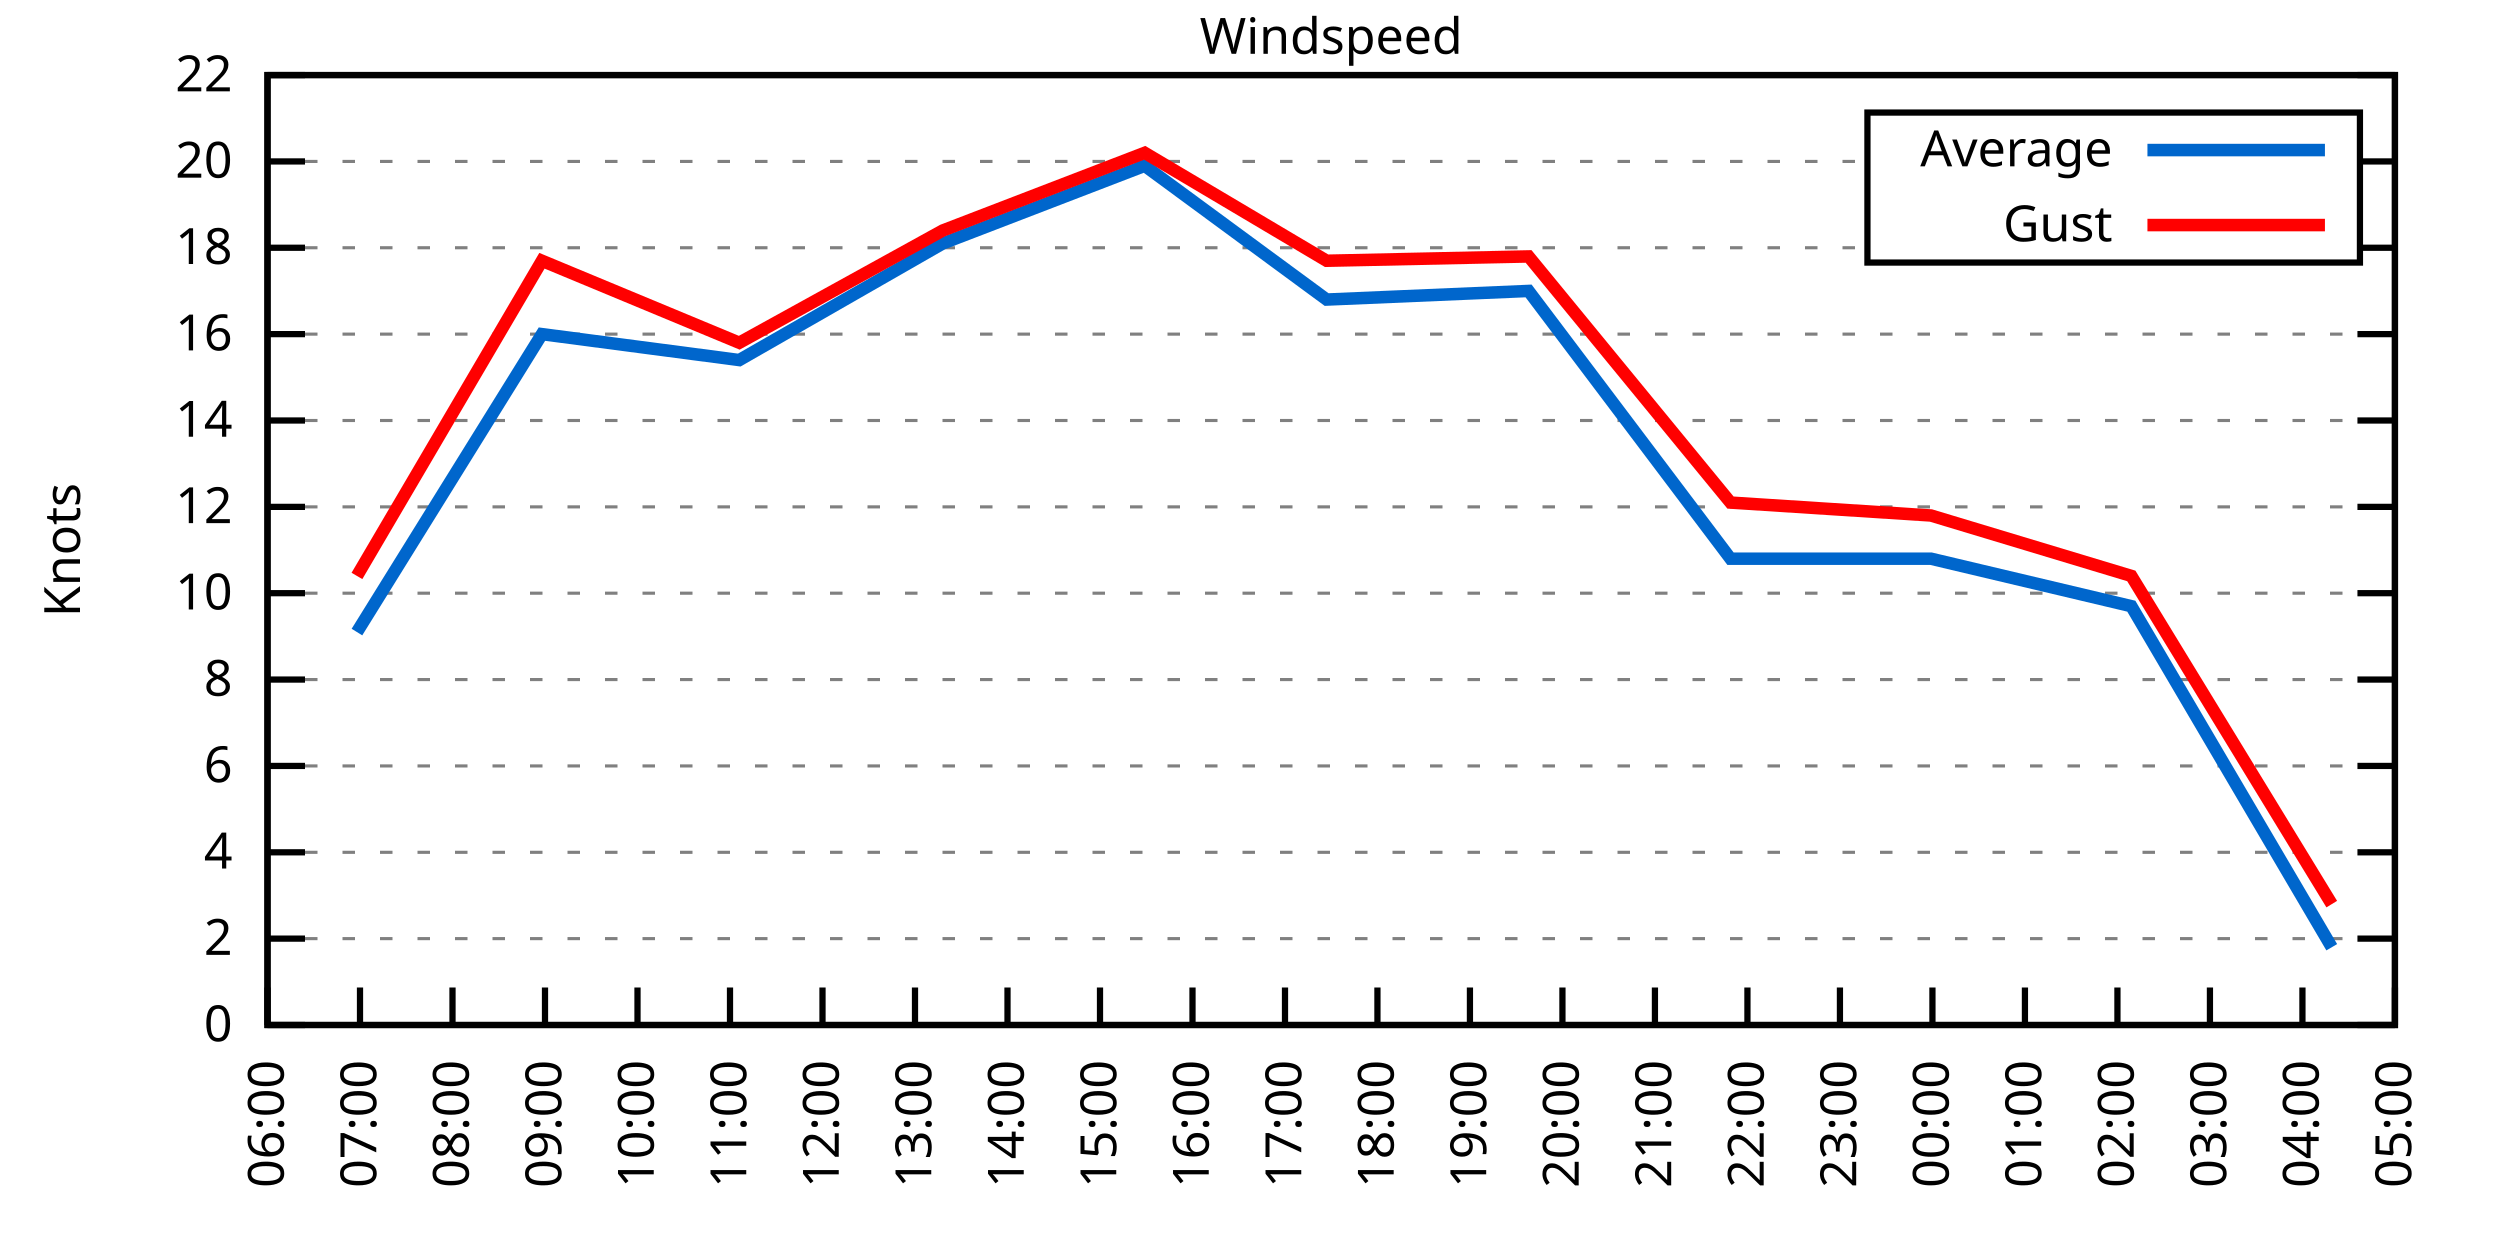
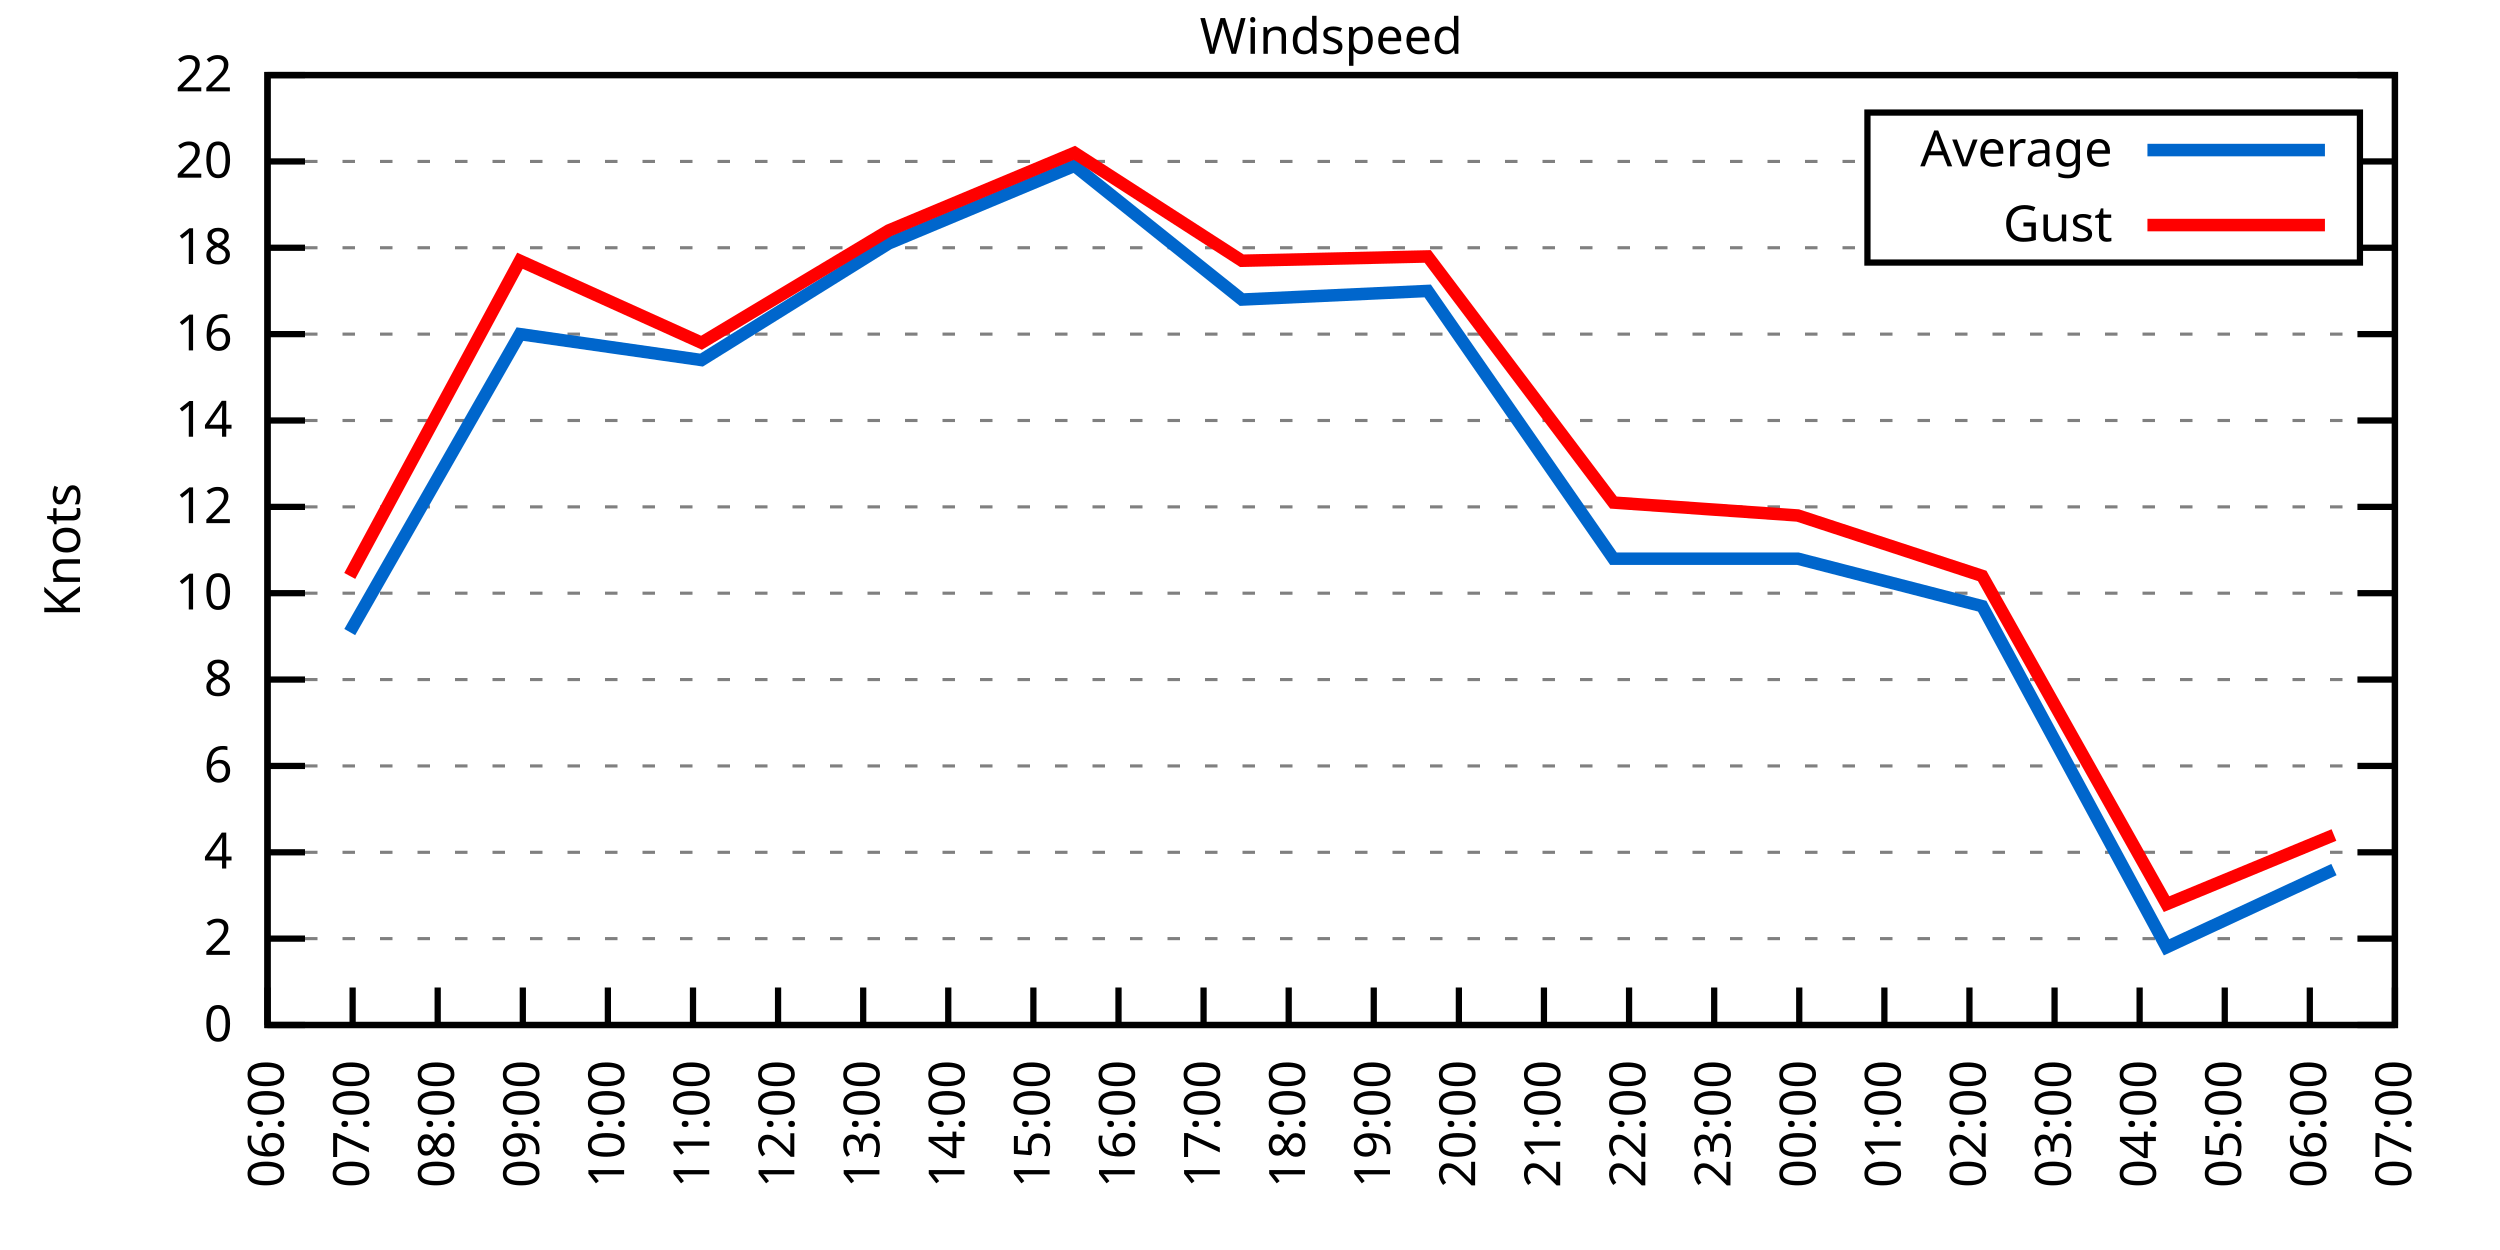
<svg xmlns="http://www.w3.org/2000/svg" xmlns:xlink="http://www.w3.org/1999/xlink" width="400" height="200" viewBox="0 0 400 200">
  <g id="gnuplot_canvas">
    <rect x="0" y="0" width="400" height="200" fill="none" />
    <defs>
      <circle id="gpDot" r="0.5" stroke-width="0.5" stroke="currentColor" />
      <path id="gpPt0" stroke-width="0.333" stroke="currentColor" d="M-1,0 h2 M0,-1 v2" />
      <path id="gpPt1" stroke-width="0.333" stroke="currentColor" d="M-1,-1 L1,1 M1,-1 L-1,1" />
      <path id="gpPt2" stroke-width="0.333" stroke="currentColor" d="M-1,0 L1,0 M0,-1 L0,1 M-1,-1 L1,1 M-1,1 L1,-1" />
      <rect id="gpPt3" stroke-width="0.333" stroke="currentColor" x="-1" y="-1" width="2" height="2" />
      <rect id="gpPt4" stroke-width="0.333" stroke="currentColor" fill="currentColor" x="-1" y="-1" width="2" height="2" />
      <circle id="gpPt5" stroke-width="0.333" stroke="currentColor" cx="0" cy="0" r="1" />
      <use xlink:href="#gpPt5" id="gpPt6" fill="currentColor" stroke="none" />
      <path id="gpPt7" stroke-width="0.333" stroke="currentColor" d="M0,-1.33 L-1.33,0.67 L1.33,0.67 z" />
      <use xlink:href="#gpPt7" id="gpPt8" fill="currentColor" stroke="none" />
      <use xlink:href="#gpPt7" id="gpPt9" stroke="currentColor" transform="rotate(180)" />
      <use xlink:href="#gpPt9" id="gpPt10" fill="currentColor" stroke="none" />
      <use xlink:href="#gpPt3" id="gpPt11" stroke="currentColor" transform="rotate(45)" />
      <use xlink:href="#gpPt11" id="gpPt12" fill="currentColor" stroke="none" />
      <path id="gpPt13" stroke-width="0.333" stroke="currentColor" d="M0,1.330 L1.265,0.411 L0.782,-1.067 L-0.782,-1.076 L-1.265,0.411 z" />
      <use xlink:href="#gpPt13" id="gpPt14" fill="currentColor" stroke="none" />
      <filter id="textbox" filterUnits="objectBoundingBox" x="0" y="0" height="1" width="1">
        <feFlood flood-color="white" flood-opacity="1" result="bgnd" />
        <feComposite in="SourceGraphic" in2="bgnd" operator="atop" />
      </filter>
      <filter id="greybox" filterUnits="objectBoundingBox" x="0" y="0" height="1" width="1">
        <feFlood flood-color="lightgrey" flood-opacity="1" result="grey" />
        <feComposite in="SourceGraphic" in2="grey" operator="atop" />
      </filter>
    </defs>
    <g fill="none" color="white" stroke="currentColor" stroke-width="1.00" stroke-linecap="butt" stroke-linejoin="miter">
</g>
    <g fill="none" color="black" stroke="currentColor" stroke-width="1.00" stroke-linecap="butt" stroke-linejoin="miter">
      <g stroke="none" shape-rendering="crispEdges">
        <polygon fill="rgb(255, 255, 255)" points="42.80,164.00 383.18,164.00 383.18,12.02 42.80,12.02 " />
      </g>
    </g>
    <g fill="none" color="black" stroke="currentColor" stroke-width="1.00" stroke-linecap="butt" stroke-linejoin="miter">
</g>
    <g fill="none" color="black" stroke="black" stroke-width="0.50" stroke-linecap="butt" stroke-linejoin="miter">
</g>
    <g fill="none" color="gray" stroke="currentColor" stroke-width="0.50" stroke-linecap="butt" stroke-linejoin="miter">
      <path stroke="gray" stroke-dasharray="2,4" class="gridline" d="M42.80,164.00 L383.19,164.00  " />
    </g>
    <g fill="none" color="gray" stroke="gray" stroke-width="1.00" stroke-linecap="butt" stroke-linejoin="miter">
</g>
    <g fill="none" color="black" stroke="currentColor" stroke-width="1.00" stroke-linecap="butt" stroke-linejoin="miter">
      <path stroke="black" d="M42.80,164.00 L48.80,164.00 M383.19,164.00 L377.19,164.00  " />
      <g transform="translate(37.20,166.60)" stroke="none" fill="black" font-family="Sans" font-size="8.00" text-anchor="end">
        <text>
          <tspan font-family="Sans"> 0</tspan>
        </text>
      </g>
    </g>
    <g fill="none" color="black" stroke="currentColor" stroke-width="1.00" stroke-linecap="butt" stroke-linejoin="miter">
</g>
    <g fill="none" color="black" stroke="black" stroke-width="0.50" stroke-linecap="butt" stroke-linejoin="miter">
</g>
    <g fill="none" color="gray" stroke="currentColor" stroke-width="0.50" stroke-linecap="butt" stroke-linejoin="miter">
      <path stroke="gray" stroke-dasharray="2,4" class="gridline" d="M42.80,150.18 L383.19,150.18  " />
    </g>
    <g fill="none" color="gray" stroke="gray" stroke-width="1.00" stroke-linecap="butt" stroke-linejoin="miter">
</g>
    <g fill="none" color="black" stroke="currentColor" stroke-width="1.00" stroke-linecap="butt" stroke-linejoin="miter">
      <path stroke="black" d="M42.80,150.18 L48.80,150.18 M383.19,150.18 L377.19,150.18  " />
      <g transform="translate(37.20,152.78)" stroke="none" fill="black" font-family="Sans" font-size="8.00" text-anchor="end">
        <text>
          <tspan font-family="Sans"> 2</tspan>
        </text>
      </g>
    </g>
    <g fill="none" color="black" stroke="currentColor" stroke-width="1.00" stroke-linecap="butt" stroke-linejoin="miter">
</g>
    <g fill="none" color="black" stroke="black" stroke-width="0.50" stroke-linecap="butt" stroke-linejoin="miter">
</g>
    <g fill="none" color="gray" stroke="currentColor" stroke-width="0.50" stroke-linecap="butt" stroke-linejoin="miter">
      <path stroke="gray" stroke-dasharray="2,4" class="gridline" d="M42.80,136.37 L383.19,136.37  " />
    </g>
    <g fill="none" color="gray" stroke="gray" stroke-width="1.00" stroke-linecap="butt" stroke-linejoin="miter">
</g>
    <g fill="none" color="black" stroke="currentColor" stroke-width="1.00" stroke-linecap="butt" stroke-linejoin="miter">
      <path stroke="black" d="M42.80,136.37 L48.80,136.37 M383.19,136.37 L377.19,136.37  " />
      <g transform="translate(37.20,138.97)" stroke="none" fill="black" font-family="Sans" font-size="8.00" text-anchor="end">
        <text>
          <tspan font-family="Sans"> 4</tspan>
        </text>
      </g>
    </g>
    <g fill="none" color="black" stroke="currentColor" stroke-width="1.00" stroke-linecap="butt" stroke-linejoin="miter">
</g>
    <g fill="none" color="black" stroke="black" stroke-width="0.50" stroke-linecap="butt" stroke-linejoin="miter">
</g>
    <g fill="none" color="gray" stroke="currentColor" stroke-width="0.50" stroke-linecap="butt" stroke-linejoin="miter">
      <path stroke="gray" stroke-dasharray="2,4" class="gridline" d="M42.80,122.55 L383.19,122.55  " />
    </g>
    <g fill="none" color="gray" stroke="gray" stroke-width="1.00" stroke-linecap="butt" stroke-linejoin="miter">
</g>
    <g fill="none" color="black" stroke="currentColor" stroke-width="1.00" stroke-linecap="butt" stroke-linejoin="miter">
      <path stroke="black" d="M42.80,122.55 L48.80,122.55 M383.19,122.55 L377.19,122.55  " />
      <g transform="translate(37.20,125.15)" stroke="none" fill="black" font-family="Sans" font-size="8.00" text-anchor="end">
        <text>
          <tspan font-family="Sans"> 6</tspan>
        </text>
      </g>
    </g>
    <g fill="none" color="black" stroke="currentColor" stroke-width="1.00" stroke-linecap="butt" stroke-linejoin="miter">
</g>
    <g fill="none" color="black" stroke="black" stroke-width="0.50" stroke-linecap="butt" stroke-linejoin="miter">
</g>
    <g fill="none" color="gray" stroke="currentColor" stroke-width="0.50" stroke-linecap="butt" stroke-linejoin="miter">
      <path stroke="gray" stroke-dasharray="2,4" class="gridline" d="M42.80,108.73 L383.19,108.73  " />
    </g>
    <g fill="none" color="gray" stroke="gray" stroke-width="1.00" stroke-linecap="butt" stroke-linejoin="miter">
</g>
    <g fill="none" color="black" stroke="currentColor" stroke-width="1.00" stroke-linecap="butt" stroke-linejoin="miter">
      <path stroke="black" d="M42.80,108.73 L48.80,108.73 M383.19,108.73 L377.19,108.73  " />
      <g transform="translate(37.20,111.33)" stroke="none" fill="black" font-family="Sans" font-size="8.00" text-anchor="end">
        <text>
          <tspan font-family="Sans"> 8</tspan>
        </text>
      </g>
    </g>
    <g fill="none" color="black" stroke="currentColor" stroke-width="1.00" stroke-linecap="butt" stroke-linejoin="miter">
</g>
    <g fill="none" color="black" stroke="black" stroke-width="0.50" stroke-linecap="butt" stroke-linejoin="miter">
</g>
    <g fill="none" color="gray" stroke="currentColor" stroke-width="0.50" stroke-linecap="butt" stroke-linejoin="miter">
      <path stroke="gray" stroke-dasharray="2,4" class="gridline" d="M42.80,94.91 L383.19,94.91  " />
    </g>
    <g fill="none" color="gray" stroke="gray" stroke-width="1.00" stroke-linecap="butt" stroke-linejoin="miter">
</g>
    <g fill="none" color="black" stroke="currentColor" stroke-width="1.00" stroke-linecap="butt" stroke-linejoin="miter">
      <path stroke="black" d="M42.80,94.91 L48.80,94.91 M383.19,94.91 L377.19,94.91  " />
      <g transform="translate(37.20,97.51)" stroke="none" fill="black" font-family="Sans" font-size="8.00" text-anchor="end">
        <text>
          <tspan font-family="Sans"> 10</tspan>
        </text>
      </g>
    </g>
    <g fill="none" color="black" stroke="currentColor" stroke-width="1.00" stroke-linecap="butt" stroke-linejoin="miter">
</g>
    <g fill="none" color="black" stroke="black" stroke-width="0.50" stroke-linecap="butt" stroke-linejoin="miter">
</g>
    <g fill="none" color="gray" stroke="currentColor" stroke-width="0.50" stroke-linecap="butt" stroke-linejoin="miter">
      <path stroke="gray" stroke-dasharray="2,4" class="gridline" d="M42.80,81.10 L383.19,81.10  " />
    </g>
    <g fill="none" color="gray" stroke="gray" stroke-width="1.00" stroke-linecap="butt" stroke-linejoin="miter">
</g>
    <g fill="none" color="black" stroke="currentColor" stroke-width="1.00" stroke-linecap="butt" stroke-linejoin="miter">
      <path stroke="black" d="M42.80,81.10 L48.80,81.10 M383.19,81.10 L377.19,81.10  " />
      <g transform="translate(37.20,83.70)" stroke="none" fill="black" font-family="Sans" font-size="8.00" text-anchor="end">
        <text>
          <tspan font-family="Sans"> 12</tspan>
        </text>
      </g>
    </g>
    <g fill="none" color="black" stroke="currentColor" stroke-width="1.00" stroke-linecap="butt" stroke-linejoin="miter">
</g>
    <g fill="none" color="black" stroke="black" stroke-width="0.50" stroke-linecap="butt" stroke-linejoin="miter">
</g>
    <g fill="none" color="gray" stroke="currentColor" stroke-width="0.50" stroke-linecap="butt" stroke-linejoin="miter">
      <path stroke="gray" stroke-dasharray="2,4" class="gridline" d="M42.80,67.28 L383.19,67.28  " />
    </g>
    <g fill="none" color="gray" stroke="gray" stroke-width="1.00" stroke-linecap="butt" stroke-linejoin="miter">
</g>
    <g fill="none" color="black" stroke="currentColor" stroke-width="1.00" stroke-linecap="butt" stroke-linejoin="miter">
      <path stroke="black" d="M42.80,67.28 L48.80,67.28 M383.19,67.28 L377.19,67.28  " />
      <g transform="translate(37.20,69.88)" stroke="none" fill="black" font-family="Sans" font-size="8.00" text-anchor="end">
        <text>
          <tspan font-family="Sans"> 14</tspan>
        </text>
      </g>
    </g>
    <g fill="none" color="black" stroke="currentColor" stroke-width="1.00" stroke-linecap="butt" stroke-linejoin="miter">
</g>
    <g fill="none" color="black" stroke="black" stroke-width="0.50" stroke-linecap="butt" stroke-linejoin="miter">
</g>
    <g fill="none" color="gray" stroke="currentColor" stroke-width="0.50" stroke-linecap="butt" stroke-linejoin="miter">
      <path stroke="gray" stroke-dasharray="2,4" class="gridline" d="M42.80,53.46 L383.19,53.46  " />
    </g>
    <g fill="none" color="gray" stroke="gray" stroke-width="1.00" stroke-linecap="butt" stroke-linejoin="miter">
</g>
    <g fill="none" color="black" stroke="currentColor" stroke-width="1.00" stroke-linecap="butt" stroke-linejoin="miter">
      <path stroke="black" d="M42.80,53.46 L48.80,53.46 M383.19,53.46 L377.19,53.46  " />
      <g transform="translate(37.20,56.06)" stroke="none" fill="black" font-family="Sans" font-size="8.00" text-anchor="end">
        <text>
          <tspan font-family="Sans"> 16</tspan>
        </text>
      </g>
    </g>
    <g fill="none" color="black" stroke="currentColor" stroke-width="1.00" stroke-linecap="butt" stroke-linejoin="miter">
</g>
    <g fill="none" color="black" stroke="black" stroke-width="0.50" stroke-linecap="butt" stroke-linejoin="miter">
</g>
    <g fill="none" color="gray" stroke="currentColor" stroke-width="0.50" stroke-linecap="butt" stroke-linejoin="miter">
      <path stroke="gray" stroke-dasharray="2,4" class="gridline" d="M42.80,39.64 L298.79,39.64 M377.59,39.64 L383.19,39.64  " />
    </g>
    <g fill="none" color="gray" stroke="gray" stroke-width="1.00" stroke-linecap="butt" stroke-linejoin="miter">
</g>
    <g fill="none" color="black" stroke="currentColor" stroke-width="1.00" stroke-linecap="butt" stroke-linejoin="miter">
      <path stroke="black" d="M42.80,39.64 L48.80,39.64 M383.19,39.64 L377.19,39.64  " />
      <g transform="translate(37.20,42.24)" stroke="none" fill="black" font-family="Sans" font-size="8.00" text-anchor="end">
        <text>
          <tspan font-family="Sans"> 18</tspan>
        </text>
      </g>
    </g>
    <g fill="none" color="black" stroke="currentColor" stroke-width="1.00" stroke-linecap="butt" stroke-linejoin="miter">
</g>
    <g fill="none" color="black" stroke="black" stroke-width="0.50" stroke-linecap="butt" stroke-linejoin="miter">
</g>
    <g fill="none" color="gray" stroke="currentColor" stroke-width="0.50" stroke-linecap="butt" stroke-linejoin="miter">
      <path stroke="gray" stroke-dasharray="2,4" class="gridline" d="M42.80,25.83 L298.79,25.83 M377.59,25.83 L383.19,25.83  " />
    </g>
    <g fill="none" color="gray" stroke="gray" stroke-width="1.00" stroke-linecap="butt" stroke-linejoin="miter">
</g>
    <g fill="none" color="black" stroke="currentColor" stroke-width="1.00" stroke-linecap="butt" stroke-linejoin="miter">
      <path stroke="black" d="M42.80,25.83 L48.80,25.83 M383.19,25.83 L377.19,25.83  " />
      <g transform="translate(37.20,28.43)" stroke="none" fill="black" font-family="Sans" font-size="8.00" text-anchor="end">
        <text>
          <tspan font-family="Sans"> 20</tspan>
        </text>
      </g>
    </g>
    <g fill="none" color="black" stroke="currentColor" stroke-width="1.00" stroke-linecap="butt" stroke-linejoin="miter">
</g>
    <g fill="none" color="black" stroke="black" stroke-width="0.50" stroke-linecap="butt" stroke-linejoin="miter">
</g>
    <g fill="none" color="gray" stroke="currentColor" stroke-width="0.50" stroke-linecap="butt" stroke-linejoin="miter">
      <path stroke="gray" stroke-dasharray="2,4" class="gridline" d="M42.80,12.01 L383.19,12.01  " />
    </g>
    <g fill="none" color="gray" stroke="gray" stroke-width="1.00" stroke-linecap="butt" stroke-linejoin="miter">
</g>
    <g fill="none" color="black" stroke="currentColor" stroke-width="1.00" stroke-linecap="butt" stroke-linejoin="miter">
      <path stroke="black" d="M42.80,12.01 L48.80,12.01 M383.19,12.01 L377.19,12.01  " />
      <g transform="translate(37.20,14.61)" stroke="none" fill="black" font-family="Sans" font-size="8.00" text-anchor="end">
        <text>
          <tspan font-family="Sans"> 22</tspan>
        </text>
      </g>
    </g>
    <g fill="none" color="black" stroke="currentColor" stroke-width="1.00" stroke-linecap="butt" stroke-linejoin="miter">
      <path stroke="black" d="M42.80,164.00 L42.80,158.00  " />
      <g transform="translate(45.40,169.60) rotate(270.00)" stroke="none" fill="black" font-family="Sans" font-size="8.00" text-anchor="end">
        <text>
          <tspan font-family="Sans">06:00</tspan>
        </text>
      </g>
    </g>
    <g fill="none" color="black" stroke="currentColor" stroke-width="1.00" stroke-linecap="butt" stroke-linejoin="miter">
-       <path stroke="black" d="M57.60,164.00 L57.60,158.00  " />
-       <g transform="translate(60.20,169.60) rotate(270.00)" stroke="none" fill="black" font-family="Sans" font-size="8.00" text-anchor="end">
+       <path stroke="black" d="M56.42,164.00 L56.42,158.00  " />
+       <g transform="translate(59.02,169.60) rotate(270.00)" stroke="none" fill="black" font-family="Sans" font-size="8.00" text-anchor="end">
        <text>
          <tspan font-family="Sans">07:00</tspan>
        </text>
      </g>
    </g>
    <g fill="none" color="black" stroke="currentColor" stroke-width="1.00" stroke-linecap="butt" stroke-linejoin="miter">
-       <path stroke="black" d="M72.40,164.00 L72.40,158.00  " />
-       <g transform="translate(75.00,169.60) rotate(270.00)" stroke="none" fill="black" font-family="Sans" font-size="8.00" text-anchor="end">
+       <path stroke="black" d="M70.03,164.00 L70.03,158.00  " />
+       <g transform="translate(72.63,169.60) rotate(270.00)" stroke="none" fill="black" font-family="Sans" font-size="8.00" text-anchor="end">
        <text>
          <tspan font-family="Sans">08:00</tspan>
        </text>
      </g>
    </g>
    <g fill="none" color="black" stroke="currentColor" stroke-width="1.00" stroke-linecap="butt" stroke-linejoin="miter">
-       <path stroke="black" d="M87.20,164.00 L87.20,158.00  " />
-       <g transform="translate(89.80,169.60) rotate(270.00)" stroke="none" fill="black" font-family="Sans" font-size="8.00" text-anchor="end">
+       <path stroke="black" d="M83.65,164.00 L83.65,158.00  " />
+       <g transform="translate(86.25,169.60) rotate(270.00)" stroke="none" fill="black" font-family="Sans" font-size="8.00" text-anchor="end">
        <text>
          <tspan font-family="Sans">09:00</tspan>
        </text>
      </g>
    </g>
    <g fill="none" color="black" stroke="currentColor" stroke-width="1.00" stroke-linecap="butt" stroke-linejoin="miter">
-       <path stroke="black" d="M102.00,164.00 L102.00,158.00  " />
-       <g transform="translate(104.60,169.60) rotate(270.00)" stroke="none" fill="black" font-family="Sans" font-size="8.00" text-anchor="end">
+       <path stroke="black" d="M97.26,164.00 L97.26,158.00  " />
+       <g transform="translate(99.86,169.60) rotate(270.00)" stroke="none" fill="black" font-family="Sans" font-size="8.00" text-anchor="end">
        <text>
          <tspan font-family="Sans">10:00</tspan>
        </text>
      </g>
    </g>
    <g fill="none" color="black" stroke="currentColor" stroke-width="1.00" stroke-linecap="butt" stroke-linejoin="miter">
-       <path stroke="black" d="M116.80,164.00 L116.80,158.00  " />
-       <g transform="translate(119.40,169.60) rotate(270.00)" stroke="none" fill="black" font-family="Sans" font-size="8.00" text-anchor="end">
+       <path stroke="black" d="M110.88,164.00 L110.88,158.00  " />
+       <g transform="translate(113.48,169.60) rotate(270.00)" stroke="none" fill="black" font-family="Sans" font-size="8.00" text-anchor="end">
        <text>
          <tspan font-family="Sans">11:00</tspan>
        </text>
      </g>
    </g>
    <g fill="none" color="black" stroke="currentColor" stroke-width="1.00" stroke-linecap="butt" stroke-linejoin="miter">
-       <path stroke="black" d="M131.60,164.00 L131.60,158.00  " />
-       <g transform="translate(134.20,169.60) rotate(270.00)" stroke="none" fill="black" font-family="Sans" font-size="8.00" text-anchor="end">
+       <path stroke="black" d="M124.49,164.00 L124.49,158.00  " />
+       <g transform="translate(127.09,169.60) rotate(270.00)" stroke="none" fill="black" font-family="Sans" font-size="8.00" text-anchor="end">
        <text>
          <tspan font-family="Sans">12:00</tspan>
        </text>
      </g>
    </g>
    <g fill="none" color="black" stroke="currentColor" stroke-width="1.00" stroke-linecap="butt" stroke-linejoin="miter">
-       <path stroke="black" d="M146.40,164.00 L146.40,158.00  " />
-       <g transform="translate(149.00,169.60) rotate(270.00)" stroke="none" fill="black" font-family="Sans" font-size="8.00" text-anchor="end">
+       <path stroke="black" d="M138.11,164.00 L138.11,158.00  " />
+       <g transform="translate(140.71,169.60) rotate(270.00)" stroke="none" fill="black" font-family="Sans" font-size="8.00" text-anchor="end">
        <text>
          <tspan font-family="Sans">13:00</tspan>
        </text>
      </g>
    </g>
    <g fill="none" color="black" stroke="currentColor" stroke-width="1.00" stroke-linecap="butt" stroke-linejoin="miter">
-       <path stroke="black" d="M161.20,164.00 L161.20,158.00  " />
-       <g transform="translate(163.80,169.60) rotate(270.00)" stroke="none" fill="black" font-family="Sans" font-size="8.00" text-anchor="end">
+       <path stroke="black" d="M151.72,164.00 L151.72,158.00  " />
+       <g transform="translate(154.32,169.60) rotate(270.00)" stroke="none" fill="black" font-family="Sans" font-size="8.00" text-anchor="end">
        <text>
          <tspan font-family="Sans">14:00</tspan>
        </text>
      </g>
    </g>
    <g fill="none" color="black" stroke="currentColor" stroke-width="1.00" stroke-linecap="butt" stroke-linejoin="miter">
-       <path stroke="black" d="M176.00,164.00 L176.00,158.00  " />
-       <g transform="translate(178.60,169.60) rotate(270.00)" stroke="none" fill="black" font-family="Sans" font-size="8.00" text-anchor="end">
+       <path stroke="black" d="M165.34,164.00 L165.34,158.00  " />
+       <g transform="translate(167.94,169.60) rotate(270.00)" stroke="none" fill="black" font-family="Sans" font-size="8.00" text-anchor="end">
        <text>
          <tspan font-family="Sans">15:00</tspan>
        </text>
      </g>
    </g>
    <g fill="none" color="black" stroke="currentColor" stroke-width="1.00" stroke-linecap="butt" stroke-linejoin="miter">
-       <path stroke="black" d="M190.80,164.00 L190.80,158.00  " />
-       <g transform="translate(193.40,169.60) rotate(270.00)" stroke="none" fill="black" font-family="Sans" font-size="8.00" text-anchor="end">
+       <path stroke="black" d="M178.96,164.00 L178.96,158.00  " />
+       <g transform="translate(181.56,169.60) rotate(270.00)" stroke="none" fill="black" font-family="Sans" font-size="8.00" text-anchor="end">
        <text>
          <tspan font-family="Sans">16:00</tspan>
        </text>
      </g>
    </g>
    <g fill="none" color="black" stroke="currentColor" stroke-width="1.00" stroke-linecap="butt" stroke-linejoin="miter">
-       <path stroke="black" d="M205.60,164.00 L205.60,158.00  " />
-       <g transform="translate(208.20,169.60) rotate(270.00)" stroke="none" fill="black" font-family="Sans" font-size="8.00" text-anchor="end">
+       <path stroke="black" d="M192.57,164.00 L192.57,158.00  " />
+       <g transform="translate(195.17,169.60) rotate(270.00)" stroke="none" fill="black" font-family="Sans" font-size="8.00" text-anchor="end">
        <text>
          <tspan font-family="Sans">17:00</tspan>
        </text>
      </g>
    </g>
    <g fill="none" color="black" stroke="currentColor" stroke-width="1.00" stroke-linecap="butt" stroke-linejoin="miter">
-       <path stroke="black" d="M220.39,164.00 L220.39,158.00  " />
-       <g transform="translate(222.99,169.60) rotate(270.00)" stroke="none" fill="black" font-family="Sans" font-size="8.00" text-anchor="end">
+       <path stroke="black" d="M206.19,164.00 L206.19,158.00  " />
+       <g transform="translate(208.79,169.60) rotate(270.00)" stroke="none" fill="black" font-family="Sans" font-size="8.00" text-anchor="end">
        <text>
          <tspan font-family="Sans">18:00</tspan>
        </text>
      </g>
    </g>
    <g fill="none" color="black" stroke="currentColor" stroke-width="1.00" stroke-linecap="butt" stroke-linejoin="miter">
-       <path stroke="black" d="M235.19,164.00 L235.19,158.00  " />
-       <g transform="translate(237.79,169.60) rotate(270.00)" stroke="none" fill="black" font-family="Sans" font-size="8.00" text-anchor="end">
+       <path stroke="black" d="M219.80,164.00 L219.80,158.00  " />
+       <g transform="translate(222.40,169.60) rotate(270.00)" stroke="none" fill="black" font-family="Sans" font-size="8.00" text-anchor="end">
        <text>
          <tspan font-family="Sans">19:00</tspan>
        </text>
      </g>
    </g>
    <g fill="none" color="black" stroke="currentColor" stroke-width="1.00" stroke-linecap="butt" stroke-linejoin="miter">
-       <path stroke="black" d="M249.99,164.00 L249.99,158.00  " />
-       <g transform="translate(252.59,169.60) rotate(270.00)" stroke="none" fill="black" font-family="Sans" font-size="8.00" text-anchor="end">
+       <path stroke="black" d="M233.42,164.00 L233.42,158.00  " />
+       <g transform="translate(236.02,169.60) rotate(270.00)" stroke="none" fill="black" font-family="Sans" font-size="8.00" text-anchor="end">
        <text>
          <tspan font-family="Sans">20:00</tspan>
        </text>
      </g>
    </g>
    <g fill="none" color="black" stroke="currentColor" stroke-width="1.00" stroke-linecap="butt" stroke-linejoin="miter">
-       <path stroke="black" d="M264.79,164.00 L264.79,158.00  " />
-       <g transform="translate(267.39,169.60) rotate(270.00)" stroke="none" fill="black" font-family="Sans" font-size="8.00" text-anchor="end">
+       <path stroke="black" d="M247.03,164.00 L247.03,158.00  " />
+       <g transform="translate(249.63,169.60) rotate(270.00)" stroke="none" fill="black" font-family="Sans" font-size="8.00" text-anchor="end">
        <text>
          <tspan font-family="Sans">21:00</tspan>
        </text>
      </g>
    </g>
    <g fill="none" color="black" stroke="currentColor" stroke-width="1.00" stroke-linecap="butt" stroke-linejoin="miter">
-       <path stroke="black" d="M279.59,164.00 L279.59,158.00  " />
-       <g transform="translate(282.19,169.60) rotate(270.00)" stroke="none" fill="black" font-family="Sans" font-size="8.00" text-anchor="end">
+       <path stroke="black" d="M260.65,164.00 L260.65,158.00  " />
+       <g transform="translate(263.25,169.60) rotate(270.00)" stroke="none" fill="black" font-family="Sans" font-size="8.00" text-anchor="end">
        <text>
          <tspan font-family="Sans">22:00</tspan>
        </text>
      </g>
    </g>
    <g fill="none" color="black" stroke="currentColor" stroke-width="1.00" stroke-linecap="butt" stroke-linejoin="miter">
-       <path stroke="black" d="M294.39,164.00 L294.39,158.00  " />
-       <g transform="translate(296.99,169.60) rotate(270.00)" stroke="none" fill="black" font-family="Sans" font-size="8.00" text-anchor="end">
+       <path stroke="black" d="M274.27,164.00 L274.27,158.00  " />
+       <g transform="translate(276.87,169.60) rotate(270.00)" stroke="none" fill="black" font-family="Sans" font-size="8.00" text-anchor="end">
        <text>
          <tspan font-family="Sans">23:00</tspan>
        </text>
      </g>
    </g>
    <g fill="none" color="black" stroke="currentColor" stroke-width="1.00" stroke-linecap="butt" stroke-linejoin="miter">
-       <path stroke="black" d="M309.19,164.00 L309.19,158.00  " />
-       <g transform="translate(311.79,169.60) rotate(270.00)" stroke="none" fill="black" font-family="Sans" font-size="8.00" text-anchor="end">
+       <path stroke="black" d="M287.88,164.00 L287.88,158.00  " />
+       <g transform="translate(290.48,169.60) rotate(270.00)" stroke="none" fill="black" font-family="Sans" font-size="8.00" text-anchor="end">
        <text>
          <tspan font-family="Sans">00:00</tspan>
        </text>
      </g>
    </g>
    <g fill="none" color="black" stroke="currentColor" stroke-width="1.00" stroke-linecap="butt" stroke-linejoin="miter">
-       <path stroke="black" d="M323.99,164.00 L323.99,158.00  " />
-       <g transform="translate(326.59,169.60) rotate(270.00)" stroke="none" fill="black" font-family="Sans" font-size="8.00" text-anchor="end">
+       <path stroke="black" d="M301.50,164.00 L301.50,158.00  " />
+       <g transform="translate(304.10,169.60) rotate(270.00)" stroke="none" fill="black" font-family="Sans" font-size="8.00" text-anchor="end">
        <text>
          <tspan font-family="Sans">01:00</tspan>
        </text>
      </g>
    </g>
    <g fill="none" color="black" stroke="currentColor" stroke-width="1.00" stroke-linecap="butt" stroke-linejoin="miter">
-       <path stroke="black" d="M338.79,164.00 L338.79,158.00  " />
-       <g transform="translate(341.39,169.60) rotate(270.00)" stroke="none" fill="black" font-family="Sans" font-size="8.00" text-anchor="end">
+       <path stroke="black" d="M315.11,164.00 L315.11,158.00  " />
+       <g transform="translate(317.71,169.60) rotate(270.00)" stroke="none" fill="black" font-family="Sans" font-size="8.00" text-anchor="end">
        <text>
          <tspan font-family="Sans">02:00</tspan>
        </text>
      </g>
    </g>
    <g fill="none" color="black" stroke="currentColor" stroke-width="1.00" stroke-linecap="butt" stroke-linejoin="miter">
-       <path stroke="black" d="M353.59,164.00 L353.59,158.00  " />
-       <g transform="translate(356.19,169.60) rotate(270.00)" stroke="none" fill="black" font-family="Sans" font-size="8.00" text-anchor="end">
+       <path stroke="black" d="M328.73,164.00 L328.73,158.00  " />
+       <g transform="translate(331.33,169.60) rotate(270.00)" stroke="none" fill="black" font-family="Sans" font-size="8.00" text-anchor="end">
        <text>
          <tspan font-family="Sans">03:00</tspan>
        </text>
      </g>
    </g>
    <g fill="none" color="black" stroke="currentColor" stroke-width="1.00" stroke-linecap="butt" stroke-linejoin="miter">
-       <path stroke="black" d="M368.39,164.00 L368.39,158.00  " />
-       <g transform="translate(370.99,169.60) rotate(270.00)" stroke="none" fill="black" font-family="Sans" font-size="8.00" text-anchor="end">
+       <path stroke="black" d="M342.34,164.00 L342.34,158.00  " />
+       <g transform="translate(344.94,169.60) rotate(270.00)" stroke="none" fill="black" font-family="Sans" font-size="8.00" text-anchor="end">
        <text>
          <tspan font-family="Sans">04:00</tspan>
+         </text>
+       </g>
+     </g>
+     <g fill="none" color="black" stroke="currentColor" stroke-width="1.00" stroke-linecap="butt" stroke-linejoin="miter">
+       <path stroke="black" d="M355.96,164.00 L355.96,158.00  " />
+       <g transform="translate(358.56,169.60) rotate(270.00)" stroke="none" fill="black" font-family="Sans" font-size="8.00" text-anchor="end">
+         <text>
+           <tspan font-family="Sans">05:00</tspan>
+         </text>
+       </g>
+     </g>
+     <g fill="none" color="black" stroke="currentColor" stroke-width="1.00" stroke-linecap="butt" stroke-linejoin="miter">
+       <path stroke="black" d="M369.57,164.00 L369.57,158.00  " />
+       <g transform="translate(372.17,169.60) rotate(270.00)" stroke="none" fill="black" font-family="Sans" font-size="8.00" text-anchor="end">
+         <text>
+           <tspan font-family="Sans">06:00</tspan>
        </text>
      </g>
    </g>
    <g fill="none" color="black" stroke="currentColor" stroke-width="1.00" stroke-linecap="butt" stroke-linejoin="miter">
      <path stroke="black" d="M383.19,164.00 L383.19,158.00  " />
      <g transform="translate(385.79,169.60) rotate(270.00)" stroke="none" fill="black" font-family="Sans" font-size="8.00" text-anchor="end">
        <text>
-           <tspan font-family="Sans">05:00</tspan>
+           <tspan font-family="Sans">07:00</tspan>
        </text>
      </g>
    </g>
    <g fill="none" color="black" stroke="currentColor" stroke-width="1.00" stroke-linecap="butt" stroke-linejoin="miter">
</g>
    <g fill="none" color="black" stroke="currentColor" stroke-width="1.00" stroke-linecap="butt" stroke-linejoin="miter">
      <path stroke="black" d="M42.80,12.01 L42.80,164.00 L383.19,164.00 L383.19,12.01 L42.80,12.01 Z  " />
    </g>
    <g fill="none" color="black" stroke="currentColor" stroke-width="1.00" stroke-linecap="butt" stroke-linejoin="miter">
</g>
    <g fill="none" color="black" stroke="currentColor" stroke-width="1.00" stroke-linecap="butt" stroke-linejoin="miter">
      <path stroke="black" d="M298.79,42.01 L298.79,18.01 L377.59,18.01 L377.59,42.01 L298.79,42.01 Z  " />
    </g>
    <g id="Windspeed_plot_1">
      <g fill="none" color="white" stroke="black" stroke-width="2.00" stroke-linecap="butt" stroke-linejoin="miter">
</g>
      <g fill="none" color="black" stroke="currentColor" stroke-width="2.00" stroke-linecap="butt" stroke-linejoin="miter">
        <g transform="translate(337.99,26.61)" stroke="none" fill="black" font-family="Sans" font-size="8.00" text-anchor="end">
          <text>
            <tspan font-family="Sans">Average</tspan>
          </text>
        </g>
      </g>
      <g fill="none" color="black" stroke="currentColor" stroke-width="2.00" stroke-linecap="butt" stroke-linejoin="miter">
-         <path stroke="rgb(  0, 102, 204)" d="M343.59,24.01 L371.99,24.01 M57.11,101.13 L86.71,53.46 L118.28,57.61 L150.84,38.95 L183.15,26.52 L212.26,47.93   L244.57,46.55 L276.88,89.39 L308.95,89.39 L341.01,96.99 L373.08,151.56  " />
+         <path stroke="rgb(  0, 102, 204)" d="M343.59,24.01 L371.99,24.01 M55.96,101.13 L83.19,53.46 L112.24,57.61 L142.19,38.95 L171.92,26.52 L198.70,47.93   L228.43,46.55 L258.15,89.39 L287.65,89.39 L317.15,96.99 L346.65,151.56 L373.43,139.13  " />
      </g>
    </g>
    <g id="Windspeed_plot_2">
      <g fill="none" color="black" stroke="currentColor" stroke-width="2.00" stroke-linecap="butt" stroke-linejoin="miter">
        <g transform="translate(337.99,38.61)" stroke="none" fill="black" font-family="Sans" font-size="8.00" text-anchor="end">
          <text>
            <tspan font-family="Sans">Gust</tspan>
          </text>
        </g>
      </g>
      <g fill="none" color="black" stroke="currentColor" stroke-width="2.00" stroke-linecap="butt" stroke-linejoin="miter">
-         <path stroke="rgb(255,   0,   0)" d="M343.59,36.01 L371.99,36.01 M57.11,92.15 L86.71,41.72 L118.28,54.84 L150.84,36.88 L183.15,24.45 L212.26,41.72   L244.57,41.03 L276.88,80.41 L308.95,82.48 L341.01,92.15 L373.08,144.66  " />
+         <path stroke="rgb(255,   0,   0)" d="M343.59,36.01 L371.99,36.01 M55.96,92.15 L83.19,41.72 L112.24,54.84 L142.19,36.88 L171.92,24.45 L198.70,41.72   L228.43,41.03 L258.15,80.41 L287.65,82.48 L317.15,92.15 L346.65,144.66 L373.43,133.60  " />
      </g>
    </g>
    <g fill="none" color="black" stroke="currentColor" stroke-width="2.00" stroke-linecap="butt" stroke-linejoin="miter">
</g>
    <g fill="none" color="black" stroke="black" stroke-width="1.00" stroke-linecap="butt" stroke-linejoin="miter">
</g>
    <g fill="none" color="black" stroke="currentColor" stroke-width="1.00" stroke-linecap="butt" stroke-linejoin="miter">
      <path stroke="black" d="M42.80,12.01 L42.80,164.00 L383.19,164.00 L383.19,12.01 L42.80,12.01 Z  " />
      <g transform="translate(12.80,88.01) rotate(270.00)" stroke="none" fill="black" font-family="Sans" font-size="8.00" text-anchor="middle">
        <text>
          <tspan font-family="Sans">Knots</tspan>
        </text>
      </g>
    </g>
    <g fill="none" color="black" stroke="currentColor" stroke-width="1.00" stroke-linecap="butt" stroke-linejoin="miter">
</g>
    <g fill="none" color="black" stroke="currentColor" stroke-width="1.00" stroke-linecap="butt" stroke-linejoin="miter">
      <g transform="translate(212.99,8.61)" stroke="none" fill="black" font-family="Sans" font-size="8.00" text-anchor="middle">
        <text>
          <tspan font-family="Sans">Windspeed</tspan>
        </text>
      </g>
    </g>
    <g fill="none" color="black" stroke="currentColor" stroke-width="1.00" stroke-linecap="butt" stroke-linejoin="miter">
</g>
  </g>
</svg>
